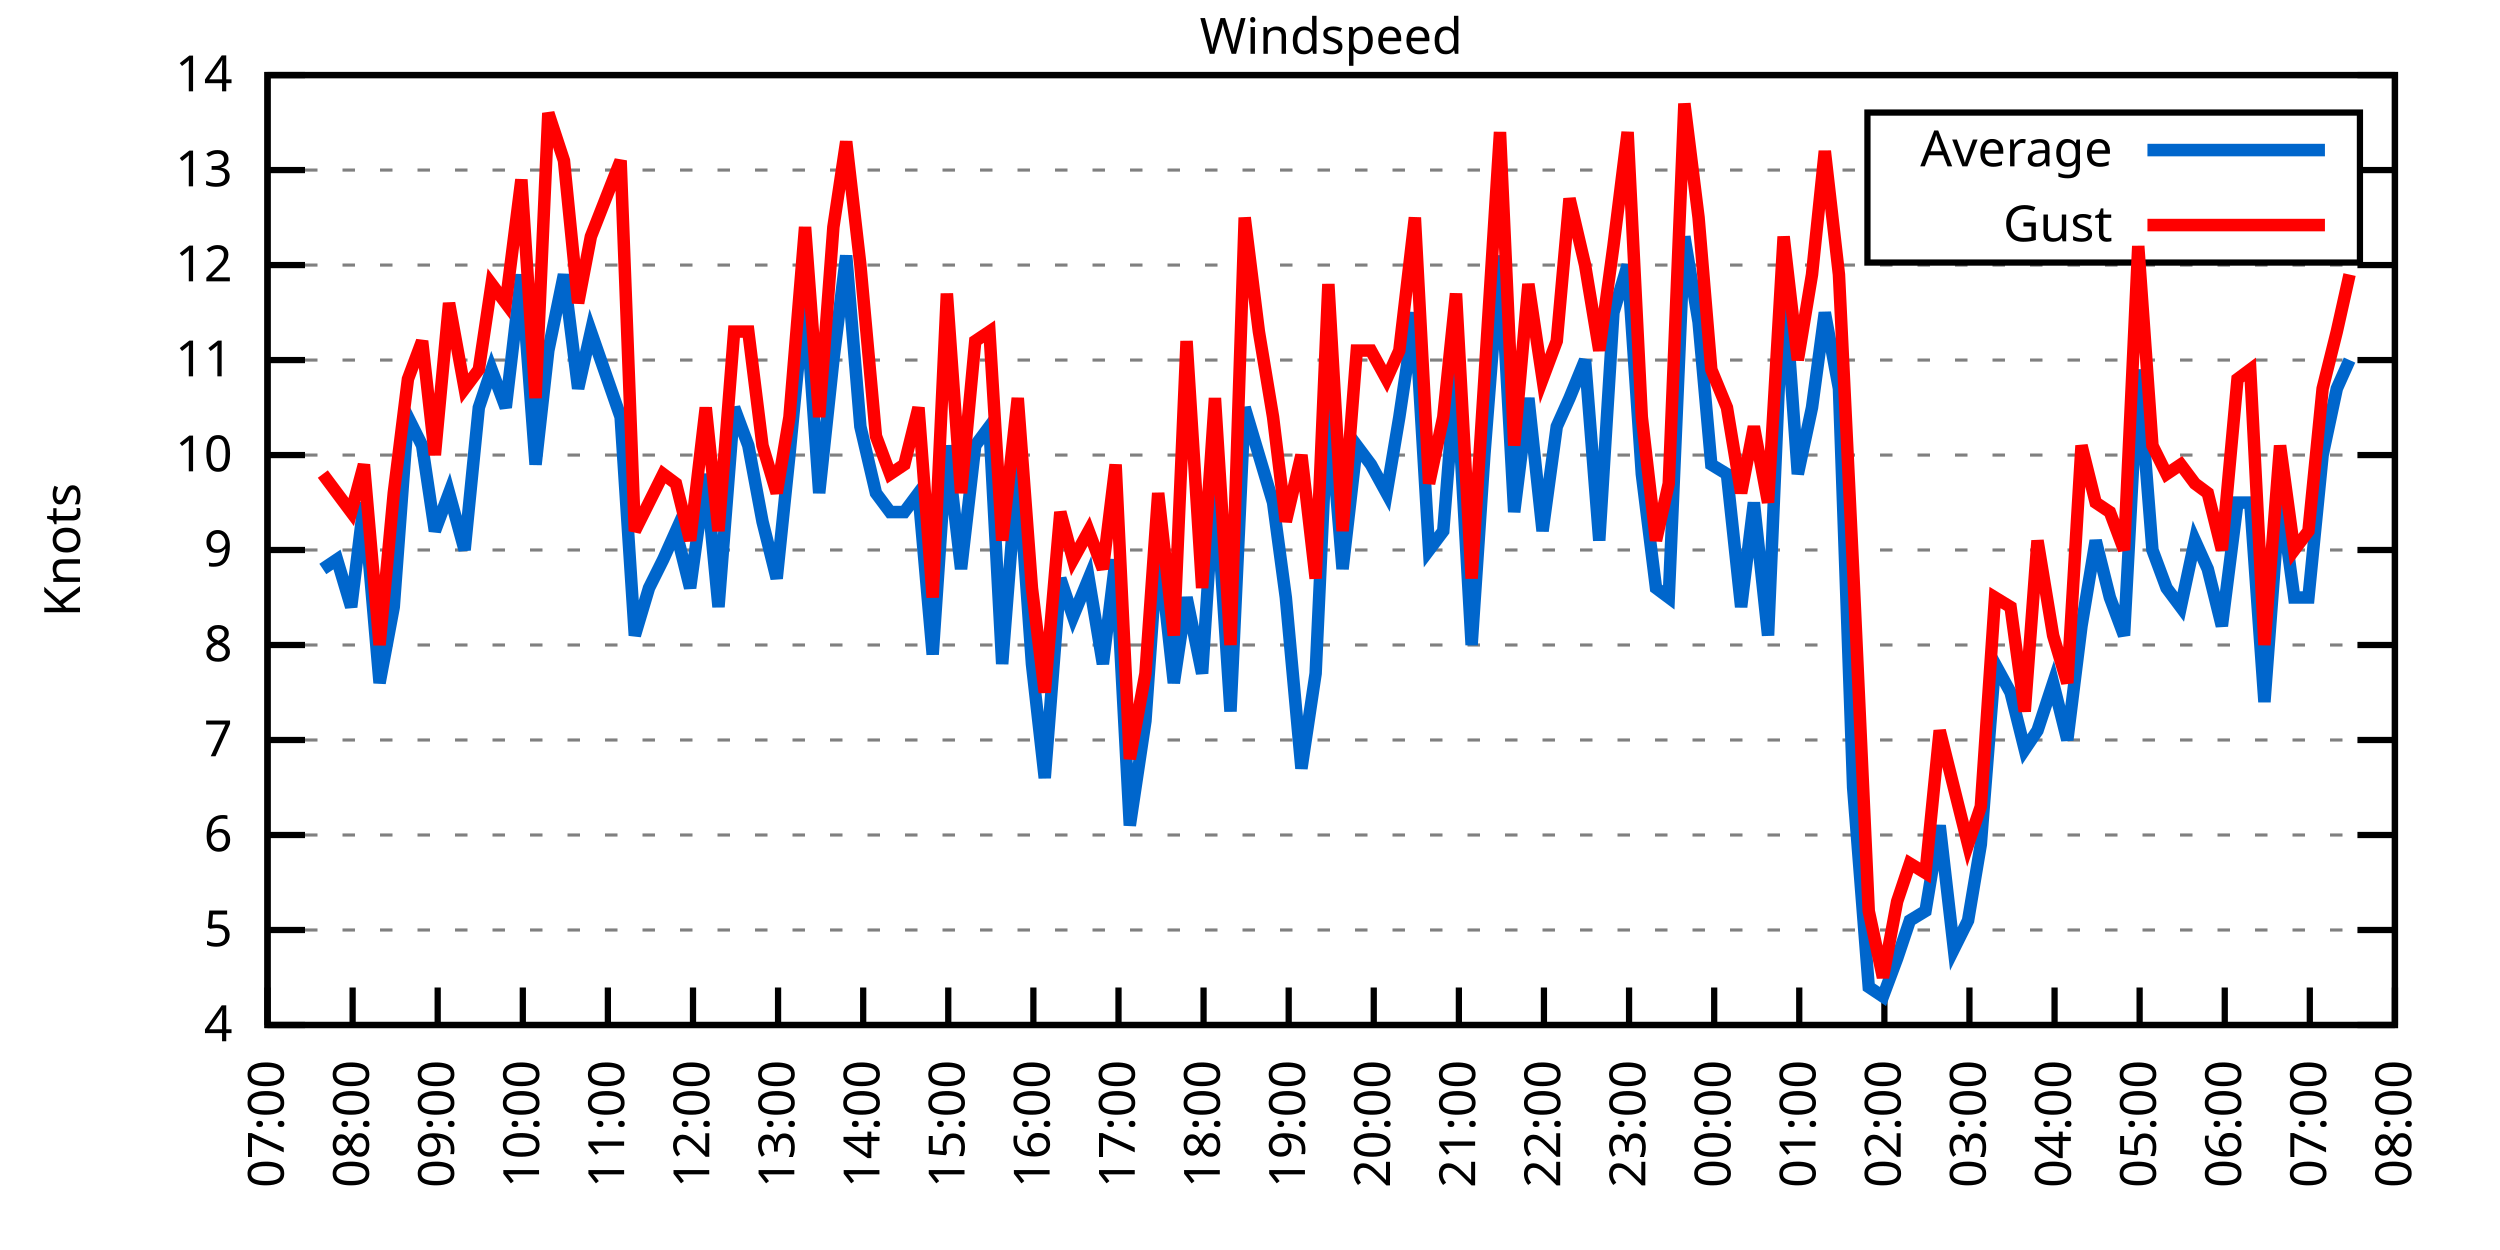
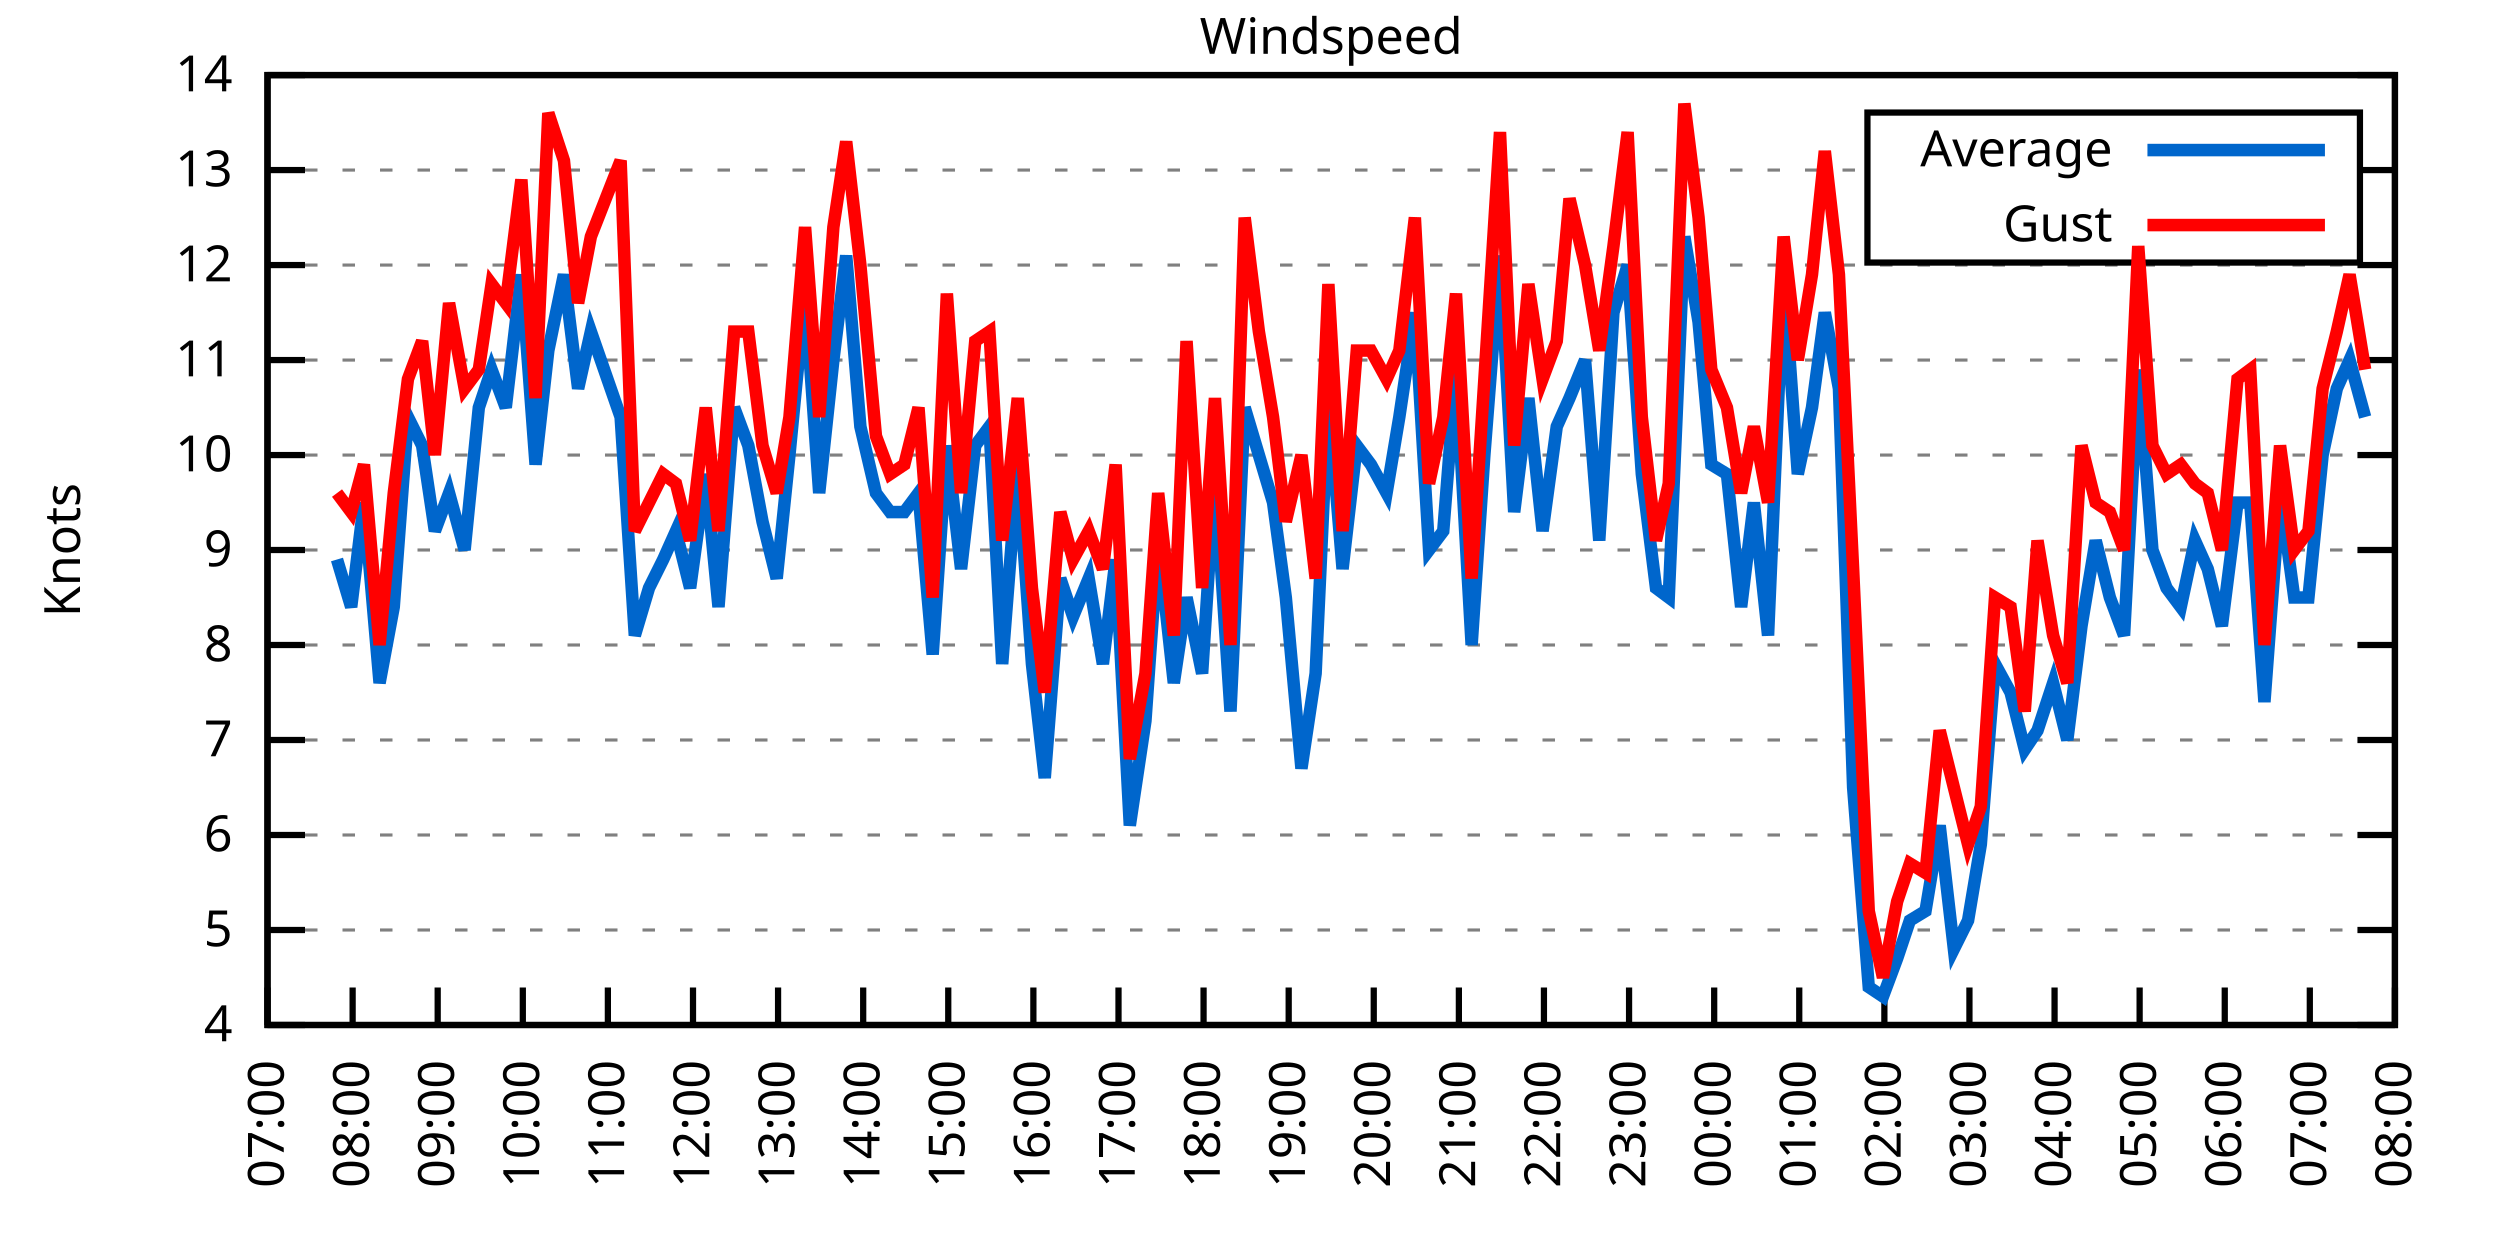
<svg xmlns="http://www.w3.org/2000/svg" xmlns:xlink="http://www.w3.org/1999/xlink" width="400" height="200" viewBox="0 0 400 200">
  <g id="gnuplot_canvas">
    <rect x="0" y="0" width="400" height="200" fill="none" />
    <defs>
      <circle id="gpDot" r="0.5" stroke-width="0.5" stroke="currentColor" />
      <path id="gpPt0" stroke-width="0.333" stroke="currentColor" d="M-1,0 h2 M0,-1 v2" />
      <path id="gpPt1" stroke-width="0.333" stroke="currentColor" d="M-1,-1 L1,1 M1,-1 L-1,1" />
      <path id="gpPt2" stroke-width="0.333" stroke="currentColor" d="M-1,0 L1,0 M0,-1 L0,1 M-1,-1 L1,1 M-1,1 L1,-1" />
      <rect id="gpPt3" stroke-width="0.333" stroke="currentColor" x="-1" y="-1" width="2" height="2" />
      <rect id="gpPt4" stroke-width="0.333" stroke="currentColor" fill="currentColor" x="-1" y="-1" width="2" height="2" />
      <circle id="gpPt5" stroke-width="0.333" stroke="currentColor" cx="0" cy="0" r="1" />
      <use xlink:href="#gpPt5" id="gpPt6" fill="currentColor" stroke="none" />
      <path id="gpPt7" stroke-width="0.333" stroke="currentColor" d="M0,-1.33 L-1.33,0.67 L1.33,0.67 z" />
      <use xlink:href="#gpPt7" id="gpPt8" fill="currentColor" stroke="none" />
      <use xlink:href="#gpPt7" id="gpPt9" stroke="currentColor" transform="rotate(180)" />
      <use xlink:href="#gpPt9" id="gpPt10" fill="currentColor" stroke="none" />
      <use xlink:href="#gpPt3" id="gpPt11" stroke="currentColor" transform="rotate(45)" />
      <use xlink:href="#gpPt11" id="gpPt12" fill="currentColor" stroke="none" />
      <path id="gpPt13" stroke-width="0.333" stroke="currentColor" d="M0,1.330 L1.265,0.411 L0.782,-1.067 L-0.782,-1.076 L-1.265,0.411 z" />
      <use xlink:href="#gpPt13" id="gpPt14" fill="currentColor" stroke="none" />
      <filter id="textbox" filterUnits="objectBoundingBox" x="0" y="0" height="1" width="1">
        <feFlood flood-color="white" flood-opacity="1" result="bgnd" />
        <feComposite in="SourceGraphic" in2="bgnd" operator="atop" />
      </filter>
      <filter id="greybox" filterUnits="objectBoundingBox" x="0" y="0" height="1" width="1">
        <feFlood flood-color="lightgrey" flood-opacity="1" result="grey" />
        <feComposite in="SourceGraphic" in2="grey" operator="atop" />
      </filter>
    </defs>
    <g fill="none" color="white" stroke="currentColor" stroke-width="1.00" stroke-linecap="butt" stroke-linejoin="miter">
</g>
    <g fill="none" color="black" stroke="currentColor" stroke-width="1.00" stroke-linecap="butt" stroke-linejoin="miter">
      <g stroke="none" shape-rendering="crispEdges">
        <polygon fill="rgb(255, 255, 255)" points="42.80,164.00 383.18,164.00 383.18,12.02 42.80,12.02 " />
      </g>
    </g>
    <g fill="none" color="black" stroke="currentColor" stroke-width="1.00" stroke-linecap="butt" stroke-linejoin="miter">
</g>
    <g fill="none" color="black" stroke="black" stroke-width="0.50" stroke-linecap="butt" stroke-linejoin="miter">
</g>
    <g fill="none" color="gray" stroke="currentColor" stroke-width="0.50" stroke-linecap="butt" stroke-linejoin="miter">
      <path stroke="gray" stroke-dasharray="2,4" class="gridline" d="M42.80,164.00 L383.19,164.00  " />
    </g>
    <g fill="none" color="gray" stroke="gray" stroke-width="1.00" stroke-linecap="butt" stroke-linejoin="miter">
</g>
    <g fill="none" color="black" stroke="currentColor" stroke-width="1.00" stroke-linecap="butt" stroke-linejoin="miter">
      <path stroke="black" d="M42.80,164.00 L48.80,164.00 M383.19,164.00 L377.19,164.00  " />
      <g transform="translate(37.20,166.60)" stroke="none" fill="black" font-family="Sans" font-size="8.00" text-anchor="end">
        <text>
          <tspan font-family="Sans"> 4</tspan>
        </text>
      </g>
    </g>
    <g fill="none" color="black" stroke="currentColor" stroke-width="1.00" stroke-linecap="butt" stroke-linejoin="miter">
</g>
    <g fill="none" color="black" stroke="black" stroke-width="0.50" stroke-linecap="butt" stroke-linejoin="miter">
</g>
    <g fill="none" color="gray" stroke="currentColor" stroke-width="0.50" stroke-linecap="butt" stroke-linejoin="miter">
      <path stroke="gray" stroke-dasharray="2,4" class="gridline" d="M42.80,148.80 L383.19,148.80  " />
    </g>
    <g fill="none" color="gray" stroke="gray" stroke-width="1.00" stroke-linecap="butt" stroke-linejoin="miter">
</g>
    <g fill="none" color="black" stroke="currentColor" stroke-width="1.00" stroke-linecap="butt" stroke-linejoin="miter">
      <path stroke="black" d="M42.80,148.80 L48.80,148.80 M383.19,148.80 L377.19,148.80  " />
      <g transform="translate(37.20,151.40)" stroke="none" fill="black" font-family="Sans" font-size="8.00" text-anchor="end">
        <text>
          <tspan font-family="Sans"> 5</tspan>
        </text>
      </g>
    </g>
    <g fill="none" color="black" stroke="currentColor" stroke-width="1.00" stroke-linecap="butt" stroke-linejoin="miter">
</g>
    <g fill="none" color="black" stroke="black" stroke-width="0.50" stroke-linecap="butt" stroke-linejoin="miter">
</g>
    <g fill="none" color="gray" stroke="currentColor" stroke-width="0.50" stroke-linecap="butt" stroke-linejoin="miter">
      <path stroke="gray" stroke-dasharray="2,4" class="gridline" d="M42.80,133.60 L383.19,133.60  " />
    </g>
    <g fill="none" color="gray" stroke="gray" stroke-width="1.00" stroke-linecap="butt" stroke-linejoin="miter">
</g>
    <g fill="none" color="black" stroke="currentColor" stroke-width="1.00" stroke-linecap="butt" stroke-linejoin="miter">
      <path stroke="black" d="M42.80,133.60 L48.80,133.60 M383.19,133.60 L377.19,133.60  " />
      <g transform="translate(37.20,136.20)" stroke="none" fill="black" font-family="Sans" font-size="8.00" text-anchor="end">
        <text>
          <tspan font-family="Sans"> 6</tspan>
        </text>
      </g>
    </g>
    <g fill="none" color="black" stroke="currentColor" stroke-width="1.00" stroke-linecap="butt" stroke-linejoin="miter">
</g>
    <g fill="none" color="black" stroke="black" stroke-width="0.50" stroke-linecap="butt" stroke-linejoin="miter">
</g>
    <g fill="none" color="gray" stroke="currentColor" stroke-width="0.50" stroke-linecap="butt" stroke-linejoin="miter">
      <path stroke="gray" stroke-dasharray="2,4" class="gridline" d="M42.80,118.40 L383.19,118.40  " />
    </g>
    <g fill="none" color="gray" stroke="gray" stroke-width="1.00" stroke-linecap="butt" stroke-linejoin="miter">
</g>
    <g fill="none" color="black" stroke="currentColor" stroke-width="1.00" stroke-linecap="butt" stroke-linejoin="miter">
      <path stroke="black" d="M42.80,118.40 L48.80,118.40 M383.19,118.40 L377.19,118.40  " />
      <g transform="translate(37.20,121.00)" stroke="none" fill="black" font-family="Sans" font-size="8.00" text-anchor="end">
        <text>
          <tspan font-family="Sans"> 7</tspan>
        </text>
      </g>
    </g>
    <g fill="none" color="black" stroke="currentColor" stroke-width="1.00" stroke-linecap="butt" stroke-linejoin="miter">
</g>
    <g fill="none" color="black" stroke="black" stroke-width="0.50" stroke-linecap="butt" stroke-linejoin="miter">
</g>
    <g fill="none" color="gray" stroke="currentColor" stroke-width="0.50" stroke-linecap="butt" stroke-linejoin="miter">
      <path stroke="gray" stroke-dasharray="2,4" class="gridline" d="M42.80,103.20 L383.19,103.20  " />
    </g>
    <g fill="none" color="gray" stroke="gray" stroke-width="1.00" stroke-linecap="butt" stroke-linejoin="miter">
</g>
    <g fill="none" color="black" stroke="currentColor" stroke-width="1.00" stroke-linecap="butt" stroke-linejoin="miter">
      <path stroke="black" d="M42.80,103.20 L48.80,103.20 M383.19,103.20 L377.19,103.20  " />
      <g transform="translate(37.20,105.80)" stroke="none" fill="black" font-family="Sans" font-size="8.00" text-anchor="end">
        <text>
          <tspan font-family="Sans"> 8</tspan>
        </text>
      </g>
    </g>
    <g fill="none" color="black" stroke="currentColor" stroke-width="1.00" stroke-linecap="butt" stroke-linejoin="miter">
</g>
    <g fill="none" color="black" stroke="black" stroke-width="0.50" stroke-linecap="butt" stroke-linejoin="miter">
</g>
    <g fill="none" color="gray" stroke="currentColor" stroke-width="0.50" stroke-linecap="butt" stroke-linejoin="miter">
      <path stroke="gray" stroke-dasharray="2,4" class="gridline" d="M42.80,88.00 L383.19,88.00  " />
    </g>
    <g fill="none" color="gray" stroke="gray" stroke-width="1.00" stroke-linecap="butt" stroke-linejoin="miter">
</g>
    <g fill="none" color="black" stroke="currentColor" stroke-width="1.00" stroke-linecap="butt" stroke-linejoin="miter">
      <path stroke="black" d="M42.80,88.00 L48.80,88.00 M383.19,88.00 L377.19,88.00  " />
      <g transform="translate(37.20,90.60)" stroke="none" fill="black" font-family="Sans" font-size="8.00" text-anchor="end">
        <text>
          <tspan font-family="Sans"> 9</tspan>
        </text>
      </g>
    </g>
    <g fill="none" color="black" stroke="currentColor" stroke-width="1.00" stroke-linecap="butt" stroke-linejoin="miter">
</g>
    <g fill="none" color="black" stroke="black" stroke-width="0.50" stroke-linecap="butt" stroke-linejoin="miter">
</g>
    <g fill="none" color="gray" stroke="currentColor" stroke-width="0.50" stroke-linecap="butt" stroke-linejoin="miter">
      <path stroke="gray" stroke-dasharray="2,4" class="gridline" d="M42.80,72.81 L383.19,72.81  " />
    </g>
    <g fill="none" color="gray" stroke="gray" stroke-width="1.00" stroke-linecap="butt" stroke-linejoin="miter">
</g>
    <g fill="none" color="black" stroke="currentColor" stroke-width="1.00" stroke-linecap="butt" stroke-linejoin="miter">
      <path stroke="black" d="M42.80,72.81 L48.80,72.81 M383.19,72.81 L377.19,72.81  " />
      <g transform="translate(37.20,75.41)" stroke="none" fill="black" font-family="Sans" font-size="8.00" text-anchor="end">
        <text>
          <tspan font-family="Sans"> 10</tspan>
        </text>
      </g>
    </g>
    <g fill="none" color="black" stroke="currentColor" stroke-width="1.00" stroke-linecap="butt" stroke-linejoin="miter">
</g>
    <g fill="none" color="black" stroke="black" stroke-width="0.50" stroke-linecap="butt" stroke-linejoin="miter">
</g>
    <g fill="none" color="gray" stroke="currentColor" stroke-width="0.50" stroke-linecap="butt" stroke-linejoin="miter">
      <path stroke="gray" stroke-dasharray="2,4" class="gridline" d="M42.80,57.61 L383.19,57.61  " />
    </g>
    <g fill="none" color="gray" stroke="gray" stroke-width="1.00" stroke-linecap="butt" stroke-linejoin="miter">
</g>
    <g fill="none" color="black" stroke="currentColor" stroke-width="1.00" stroke-linecap="butt" stroke-linejoin="miter">
      <path stroke="black" d="M42.80,57.61 L48.80,57.61 M383.19,57.61 L377.19,57.61  " />
      <g transform="translate(37.20,60.21)" stroke="none" fill="black" font-family="Sans" font-size="8.00" text-anchor="end">
        <text>
          <tspan font-family="Sans"> 11</tspan>
        </text>
      </g>
    </g>
    <g fill="none" color="black" stroke="currentColor" stroke-width="1.00" stroke-linecap="butt" stroke-linejoin="miter">
</g>
    <g fill="none" color="black" stroke="black" stroke-width="0.50" stroke-linecap="butt" stroke-linejoin="miter">
</g>
    <g fill="none" color="gray" stroke="currentColor" stroke-width="0.50" stroke-linecap="butt" stroke-linejoin="miter">
      <path stroke="gray" stroke-dasharray="2,4" class="gridline" d="M42.80,42.41 L383.19,42.41  " />
    </g>
    <g fill="none" color="gray" stroke="gray" stroke-width="1.00" stroke-linecap="butt" stroke-linejoin="miter">
</g>
    <g fill="none" color="black" stroke="currentColor" stroke-width="1.00" stroke-linecap="butt" stroke-linejoin="miter">
      <path stroke="black" d="M42.80,42.41 L48.80,42.41 M383.19,42.41 L377.19,42.41  " />
      <g transform="translate(37.20,45.01)" stroke="none" fill="black" font-family="Sans" font-size="8.00" text-anchor="end">
        <text>
          <tspan font-family="Sans"> 12</tspan>
        </text>
      </g>
    </g>
    <g fill="none" color="black" stroke="currentColor" stroke-width="1.00" stroke-linecap="butt" stroke-linejoin="miter">
</g>
    <g fill="none" color="black" stroke="black" stroke-width="0.50" stroke-linecap="butt" stroke-linejoin="miter">
</g>
    <g fill="none" color="gray" stroke="currentColor" stroke-width="0.50" stroke-linecap="butt" stroke-linejoin="miter">
      <path stroke="gray" stroke-dasharray="2,4" class="gridline" d="M42.80,27.21 L298.79,27.21 M377.59,27.21 L383.19,27.21  " />
    </g>
    <g fill="none" color="gray" stroke="gray" stroke-width="1.00" stroke-linecap="butt" stroke-linejoin="miter">
</g>
    <g fill="none" color="black" stroke="currentColor" stroke-width="1.00" stroke-linecap="butt" stroke-linejoin="miter">
      <path stroke="black" d="M42.80,27.21 L48.80,27.21 M383.19,27.21 L377.19,27.21  " />
      <g transform="translate(37.20,29.81)" stroke="none" fill="black" font-family="Sans" font-size="8.00" text-anchor="end">
        <text>
          <tspan font-family="Sans"> 13</tspan>
        </text>
      </g>
    </g>
    <g fill="none" color="black" stroke="currentColor" stroke-width="1.00" stroke-linecap="butt" stroke-linejoin="miter">
</g>
    <g fill="none" color="black" stroke="black" stroke-width="0.50" stroke-linecap="butt" stroke-linejoin="miter">
</g>
    <g fill="none" color="gray" stroke="currentColor" stroke-width="0.50" stroke-linecap="butt" stroke-linejoin="miter">
      <path stroke="gray" stroke-dasharray="2,4" class="gridline" d="M42.80,12.01 L383.19,12.01  " />
    </g>
    <g fill="none" color="gray" stroke="gray" stroke-width="1.00" stroke-linecap="butt" stroke-linejoin="miter">
</g>
    <g fill="none" color="black" stroke="currentColor" stroke-width="1.00" stroke-linecap="butt" stroke-linejoin="miter">
      <path stroke="black" d="M42.80,12.01 L48.80,12.01 M383.19,12.01 L377.19,12.01  " />
      <g transform="translate(37.20,14.61)" stroke="none" fill="black" font-family="Sans" font-size="8.00" text-anchor="end">
        <text>
          <tspan font-family="Sans"> 14</tspan>
        </text>
      </g>
    </g>
    <g fill="none" color="black" stroke="currentColor" stroke-width="1.00" stroke-linecap="butt" stroke-linejoin="miter">
      <path stroke="black" d="M42.80,164.00 L42.80,158.00  " />
      <g transform="translate(45.40,169.60) rotate(270.00)" stroke="none" fill="black" font-family="Sans" font-size="8.00" text-anchor="end">
        <text>
          <tspan font-family="Sans">07:00</tspan>
        </text>
      </g>
    </g>
    <g fill="none" color="black" stroke="currentColor" stroke-width="1.00" stroke-linecap="butt" stroke-linejoin="miter">
      <path stroke="black" d="M56.42,164.00 L56.42,158.00  " />
      <g transform="translate(59.02,169.60) rotate(270.00)" stroke="none" fill="black" font-family="Sans" font-size="8.00" text-anchor="end">
        <text>
          <tspan font-family="Sans">08:00</tspan>
        </text>
      </g>
    </g>
    <g fill="none" color="black" stroke="currentColor" stroke-width="1.00" stroke-linecap="butt" stroke-linejoin="miter">
      <path stroke="black" d="M70.03,164.00 L70.03,158.00  " />
      <g transform="translate(72.63,169.60) rotate(270.00)" stroke="none" fill="black" font-family="Sans" font-size="8.00" text-anchor="end">
        <text>
          <tspan font-family="Sans">09:00</tspan>
        </text>
      </g>
    </g>
    <g fill="none" color="black" stroke="currentColor" stroke-width="1.00" stroke-linecap="butt" stroke-linejoin="miter">
      <path stroke="black" d="M83.65,164.00 L83.65,158.00  " />
      <g transform="translate(86.25,169.60) rotate(270.00)" stroke="none" fill="black" font-family="Sans" font-size="8.00" text-anchor="end">
        <text>
          <tspan font-family="Sans">10:00</tspan>
        </text>
      </g>
    </g>
    <g fill="none" color="black" stroke="currentColor" stroke-width="1.00" stroke-linecap="butt" stroke-linejoin="miter">
      <path stroke="black" d="M97.26,164.00 L97.26,158.00  " />
      <g transform="translate(99.86,169.60) rotate(270.00)" stroke="none" fill="black" font-family="Sans" font-size="8.00" text-anchor="end">
        <text>
          <tspan font-family="Sans">11:00</tspan>
        </text>
      </g>
    </g>
    <g fill="none" color="black" stroke="currentColor" stroke-width="1.00" stroke-linecap="butt" stroke-linejoin="miter">
      <path stroke="black" d="M110.88,164.00 L110.88,158.00  " />
      <g transform="translate(113.48,169.60) rotate(270.00)" stroke="none" fill="black" font-family="Sans" font-size="8.00" text-anchor="end">
        <text>
          <tspan font-family="Sans">12:00</tspan>
        </text>
      </g>
    </g>
    <g fill="none" color="black" stroke="currentColor" stroke-width="1.00" stroke-linecap="butt" stroke-linejoin="miter">
      <path stroke="black" d="M124.49,164.00 L124.49,158.00  " />
      <g transform="translate(127.09,169.60) rotate(270.00)" stroke="none" fill="black" font-family="Sans" font-size="8.00" text-anchor="end">
        <text>
          <tspan font-family="Sans">13:00</tspan>
        </text>
      </g>
    </g>
    <g fill="none" color="black" stroke="currentColor" stroke-width="1.00" stroke-linecap="butt" stroke-linejoin="miter">
      <path stroke="black" d="M138.11,164.00 L138.11,158.00  " />
      <g transform="translate(140.71,169.60) rotate(270.00)" stroke="none" fill="black" font-family="Sans" font-size="8.00" text-anchor="end">
        <text>
          <tspan font-family="Sans">14:00</tspan>
        </text>
      </g>
    </g>
    <g fill="none" color="black" stroke="currentColor" stroke-width="1.00" stroke-linecap="butt" stroke-linejoin="miter">
      <path stroke="black" d="M151.72,164.00 L151.72,158.00  " />
      <g transform="translate(154.32,169.60) rotate(270.00)" stroke="none" fill="black" font-family="Sans" font-size="8.00" text-anchor="end">
        <text>
          <tspan font-family="Sans">15:00</tspan>
        </text>
      </g>
    </g>
    <g fill="none" color="black" stroke="currentColor" stroke-width="1.00" stroke-linecap="butt" stroke-linejoin="miter">
      <path stroke="black" d="M165.34,164.00 L165.34,158.00  " />
      <g transform="translate(167.94,169.60) rotate(270.00)" stroke="none" fill="black" font-family="Sans" font-size="8.00" text-anchor="end">
        <text>
          <tspan font-family="Sans">16:00</tspan>
        </text>
      </g>
    </g>
    <g fill="none" color="black" stroke="currentColor" stroke-width="1.00" stroke-linecap="butt" stroke-linejoin="miter">
      <path stroke="black" d="M178.96,164.00 L178.96,158.00  " />
      <g transform="translate(181.56,169.60) rotate(270.00)" stroke="none" fill="black" font-family="Sans" font-size="8.00" text-anchor="end">
        <text>
          <tspan font-family="Sans">17:00</tspan>
        </text>
      </g>
    </g>
    <g fill="none" color="black" stroke="currentColor" stroke-width="1.00" stroke-linecap="butt" stroke-linejoin="miter">
      <path stroke="black" d="M192.57,164.00 L192.57,158.00  " />
      <g transform="translate(195.17,169.60) rotate(270.00)" stroke="none" fill="black" font-family="Sans" font-size="8.00" text-anchor="end">
        <text>
          <tspan font-family="Sans">18:00</tspan>
        </text>
      </g>
    </g>
    <g fill="none" color="black" stroke="currentColor" stroke-width="1.00" stroke-linecap="butt" stroke-linejoin="miter">
      <path stroke="black" d="M206.19,164.00 L206.19,158.00  " />
      <g transform="translate(208.79,169.60) rotate(270.00)" stroke="none" fill="black" font-family="Sans" font-size="8.00" text-anchor="end">
        <text>
          <tspan font-family="Sans">19:00</tspan>
        </text>
      </g>
    </g>
    <g fill="none" color="black" stroke="currentColor" stroke-width="1.00" stroke-linecap="butt" stroke-linejoin="miter">
      <path stroke="black" d="M219.80,164.00 L219.80,158.00  " />
      <g transform="translate(222.40,169.60) rotate(270.00)" stroke="none" fill="black" font-family="Sans" font-size="8.00" text-anchor="end">
        <text>
          <tspan font-family="Sans">20:00</tspan>
        </text>
      </g>
    </g>
    <g fill="none" color="black" stroke="currentColor" stroke-width="1.00" stroke-linecap="butt" stroke-linejoin="miter">
      <path stroke="black" d="M233.42,164.00 L233.42,158.00  " />
      <g transform="translate(236.02,169.60) rotate(270.00)" stroke="none" fill="black" font-family="Sans" font-size="8.00" text-anchor="end">
        <text>
          <tspan font-family="Sans">21:00</tspan>
        </text>
      </g>
    </g>
    <g fill="none" color="black" stroke="currentColor" stroke-width="1.00" stroke-linecap="butt" stroke-linejoin="miter">
      <path stroke="black" d="M247.03,164.00 L247.03,158.00  " />
      <g transform="translate(249.63,169.60) rotate(270.00)" stroke="none" fill="black" font-family="Sans" font-size="8.00" text-anchor="end">
        <text>
          <tspan font-family="Sans">22:00</tspan>
        </text>
      </g>
    </g>
    <g fill="none" color="black" stroke="currentColor" stroke-width="1.00" stroke-linecap="butt" stroke-linejoin="miter">
      <path stroke="black" d="M260.65,164.00 L260.65,158.00  " />
      <g transform="translate(263.25,169.60) rotate(270.00)" stroke="none" fill="black" font-family="Sans" font-size="8.00" text-anchor="end">
        <text>
          <tspan font-family="Sans">23:00</tspan>
        </text>
      </g>
    </g>
    <g fill="none" color="black" stroke="currentColor" stroke-width="1.00" stroke-linecap="butt" stroke-linejoin="miter">
      <path stroke="black" d="M274.27,164.00 L274.27,158.00  " />
      <g transform="translate(276.87,169.60) rotate(270.00)" stroke="none" fill="black" font-family="Sans" font-size="8.00" text-anchor="end">
        <text>
          <tspan font-family="Sans">00:00</tspan>
        </text>
      </g>
    </g>
    <g fill="none" color="black" stroke="currentColor" stroke-width="1.00" stroke-linecap="butt" stroke-linejoin="miter">
      <path stroke="black" d="M287.88,164.00 L287.88,158.00  " />
      <g transform="translate(290.48,169.60) rotate(270.00)" stroke="none" fill="black" font-family="Sans" font-size="8.00" text-anchor="end">
        <text>
          <tspan font-family="Sans">01:00</tspan>
        </text>
      </g>
    </g>
    <g fill="none" color="black" stroke="currentColor" stroke-width="1.00" stroke-linecap="butt" stroke-linejoin="miter">
      <path stroke="black" d="M301.50,164.00 L301.50,158.00  " />
      <g transform="translate(304.10,169.60) rotate(270.00)" stroke="none" fill="black" font-family="Sans" font-size="8.00" text-anchor="end">
        <text>
          <tspan font-family="Sans">02:00</tspan>
        </text>
      </g>
    </g>
    <g fill="none" color="black" stroke="currentColor" stroke-width="1.00" stroke-linecap="butt" stroke-linejoin="miter">
      <path stroke="black" d="M315.11,164.00 L315.11,158.00  " />
      <g transform="translate(317.71,169.60) rotate(270.00)" stroke="none" fill="black" font-family="Sans" font-size="8.00" text-anchor="end">
        <text>
          <tspan font-family="Sans">03:00</tspan>
        </text>
      </g>
    </g>
    <g fill="none" color="black" stroke="currentColor" stroke-width="1.00" stroke-linecap="butt" stroke-linejoin="miter">
      <path stroke="black" d="M328.73,164.00 L328.73,158.00  " />
      <g transform="translate(331.33,169.60) rotate(270.00)" stroke="none" fill="black" font-family="Sans" font-size="8.00" text-anchor="end">
        <text>
          <tspan font-family="Sans">04:00</tspan>
        </text>
      </g>
    </g>
    <g fill="none" color="black" stroke="currentColor" stroke-width="1.00" stroke-linecap="butt" stroke-linejoin="miter">
      <path stroke="black" d="M342.34,164.00 L342.34,158.00  " />
      <g transform="translate(344.94,169.60) rotate(270.00)" stroke="none" fill="black" font-family="Sans" font-size="8.00" text-anchor="end">
        <text>
          <tspan font-family="Sans">05:00</tspan>
        </text>
      </g>
    </g>
    <g fill="none" color="black" stroke="currentColor" stroke-width="1.00" stroke-linecap="butt" stroke-linejoin="miter">
      <path stroke="black" d="M355.96,164.00 L355.96,158.00  " />
      <g transform="translate(358.56,169.60) rotate(270.00)" stroke="none" fill="black" font-family="Sans" font-size="8.00" text-anchor="end">
        <text>
          <tspan font-family="Sans">06:00</tspan>
        </text>
      </g>
    </g>
    <g fill="none" color="black" stroke="currentColor" stroke-width="1.00" stroke-linecap="butt" stroke-linejoin="miter">
      <path stroke="black" d="M369.57,164.00 L369.57,158.00  " />
      <g transform="translate(372.17,169.60) rotate(270.00)" stroke="none" fill="black" font-family="Sans" font-size="8.00" text-anchor="end">
        <text>
          <tspan font-family="Sans">07:00</tspan>
        </text>
      </g>
    </g>
    <g fill="none" color="black" stroke="currentColor" stroke-width="1.00" stroke-linecap="butt" stroke-linejoin="miter">
      <path stroke="black" d="M383.19,164.00 L383.19,158.00  " />
      <g transform="translate(385.79,169.60) rotate(270.00)" stroke="none" fill="black" font-family="Sans" font-size="8.00" text-anchor="end">
        <text>
          <tspan font-family="Sans">08:00</tspan>
        </text>
      </g>
    </g>
    <g fill="none" color="black" stroke="currentColor" stroke-width="1.00" stroke-linecap="butt" stroke-linejoin="miter">
</g>
    <g fill="none" color="black" stroke="currentColor" stroke-width="1.00" stroke-linecap="butt" stroke-linejoin="miter">
      <path stroke="black" d="M42.80,12.01 L42.80,164.00 L383.19,164.00 L383.19,12.01 L42.80,12.01 Z  " />
    </g>
    <g fill="none" color="black" stroke="currentColor" stroke-width="1.00" stroke-linecap="butt" stroke-linejoin="miter">
</g>
    <g fill="none" color="black" stroke="currentColor" stroke-width="1.00" stroke-linecap="butt" stroke-linejoin="miter">
      <path stroke="black" d="M298.79,42.01 L298.79,18.01 L377.59,18.01 L377.59,42.01 L298.79,42.01 Z  " />
    </g>
    <g id="Windspeed_plot_1">
      <g fill="none" color="white" stroke="black" stroke-width="2.00" stroke-linecap="butt" stroke-linejoin="miter">
</g>
      <g fill="none" color="black" stroke="currentColor" stroke-width="2.00" stroke-linecap="butt" stroke-linejoin="miter">
        <g transform="translate(337.99,26.61)" stroke="none" fill="black" font-family="Sans" font-size="8.00" text-anchor="end">
          <text>
            <tspan font-family="Sans">Average</tspan>
          </text>
        </g>
      </g>
      <g fill="none" color="black" stroke="currentColor" stroke-width="2.00" stroke-linecap="butt" stroke-linejoin="miter">
-         <path stroke="rgb(  0, 102, 204)" d="M343.59,24.01 L371.99,24.01 M51.65,91.04 L53.92,89.52 L56.19,97.12 L58.23,80.41 L60.73,109.28 L63.00,97.12   L65.27,66.73 L67.54,71.29 L69.58,84.97 L71.85,78.89 L74.34,88.00 L76.61,65.21 L78.65,59.13 L80.92,65.21   L83.42,43.93 L85.69,74.33 L87.73,56.09 L90.23,43.93 L92.50,62.17 L94.54,53.05 L99.30,66.73 L101.57,101.68   L103.84,94.08 L106.11,89.52 L108.15,84.97 L110.42,94.08 L112.92,75.85 L114.96,97.12 L117.46,65.21 L119.73,71.29   L122.00,83.45 L124.27,92.56 L126.31,72.81 L128.81,46.97 L131.07,78.89 L133.34,57.61 L135.39,40.89 L137.66,68.25   L140.15,78.89 L142.42,81.93 L144.69,81.93 L146.96,78.89 L149.23,104.72 L151.50,71.29 L153.77,91.04 L156.04,71.29   L158.31,68.25 L160.35,106.24 L162.84,74.33 L165.11,106.24 L167.16,124.48 L169.65,92.56 L171.69,98.64 L174.19,92.56   L176.46,106.24 L178.50,89.52 L180.77,132.08 L183.27,115.36 L185.31,86.49 L187.81,109.28 L189.85,95.60 L192.34,107.76   L194.39,75.85 L196.88,113.84 L199.15,65.21 L201.42,72.81 L203.69,80.41 L205.73,95.60 L208.23,122.96 L210.50,107.76   L212.54,63.69 L214.81,91.04 L217.08,71.29 L219.35,74.33 L221.85,78.89 L223.89,66.73 L226.38,50.01 L228.65,88.00   L230.92,84.97 L232.96,59.13 L235.46,103.20 L237.50,72.81 L240.00,40.89 L242.27,81.93 L244.54,63.69 L246.81,84.97   L249.08,68.25 L251.12,63.69 L253.61,57.61 L255.88,86.49 L258.15,50.01 L260.42,42.41 L262.69,75.85 L264.96,94.08   L267.00,95.60 L269.50,37.85 L271.77,51.53 L273.81,74.33 L276.31,75.85 L278.58,97.12 L280.62,80.41 L282.89,101.68   L285.38,43.93 L287.65,75.85 L289.92,65.21 L291.97,50.01 L294.23,62.17 L296.50,126.00 L299.00,157.92 L301.27,159.44   L303.54,153.36 L305.58,147.28 L308.08,145.76 L310.35,132.08 L312.62,151.84 L314.89,147.28 L316.93,135.12 L319.20,106.24   L321.69,110.80 L323.96,119.92 L326.00,116.88 L328.50,109.28 L330.77,118.40 L333.04,100.16 L335.31,86.49 L337.58,95.60   L339.85,101.68 L342.12,59.13 L344.39,88.00 L346.65,94.08 L348.92,97.12 L351.19,86.49 L353.24,91.04 L355.50,100.16   L358.00,80.41 L360.04,80.41 L362.31,112.32 L364.81,78.89 L367.08,95.60 L369.35,95.60 L371.62,72.81 L373.89,62.17   L375.93,57.61  " />
+         <path stroke="rgb(  0, 102, 204)" d="M343.59,24.01 L371.99,24.01 M53.92,89.52 L56.19,97.12 L58.23,80.41 L60.73,109.28 L63.00,97.12 L65.27,66.73   L67.54,71.29 L69.58,84.97 L71.85,78.89 L74.34,88.00 L76.61,65.21 L78.65,59.13 L80.92,65.21 L83.42,43.93   L85.69,74.33 L87.73,56.09 L90.23,43.93 L92.50,62.17 L94.54,53.05 L99.30,66.73 L101.57,101.68 L103.84,94.08   L106.11,89.52 L108.15,84.97 L110.42,94.08 L112.92,75.85 L114.96,97.12 L117.46,65.21 L119.73,71.29 L122.00,83.45   L124.27,92.56 L126.31,72.81 L128.81,46.97 L131.07,78.89 L133.34,57.61 L135.39,40.89 L137.66,68.25 L140.15,78.89   L142.42,81.93 L144.69,81.93 L146.96,78.89 L149.23,104.72 L151.50,71.29 L153.77,91.04 L156.04,71.29 L158.31,68.25   L160.35,106.24 L162.84,74.33 L165.11,106.24 L167.16,124.48 L169.65,92.56 L171.69,98.64 L174.19,92.56 L176.46,106.24   L178.50,89.52 L180.77,132.08 L183.27,115.36 L185.31,86.49 L187.81,109.28 L189.85,95.60 L192.34,107.76 L194.39,75.85   L196.88,113.84 L199.15,65.21 L201.42,72.81 L203.69,80.41 L205.73,95.60 L208.23,122.96 L210.50,107.76 L212.54,63.69   L214.81,91.04 L217.08,71.29 L219.35,74.33 L221.85,78.89 L223.89,66.73 L226.38,50.01 L228.65,88.00 L230.92,84.97   L232.96,59.13 L235.46,103.20 L237.50,72.81 L240.00,40.89 L242.27,81.93 L244.54,63.69 L246.81,84.97 L249.08,68.25   L251.12,63.69 L253.61,57.61 L255.88,86.49 L258.15,50.01 L260.42,42.41 L262.69,75.85 L264.96,94.08 L267.00,95.60   L269.50,37.85 L271.77,51.53 L273.81,74.33 L276.31,75.85 L278.58,97.12 L280.62,80.41 L282.89,101.68 L285.38,43.93   L287.65,75.85 L289.92,65.21 L291.97,50.01 L294.23,62.17 L296.50,126.00 L299.00,157.92 L301.27,159.44 L303.54,153.36   L305.58,147.28 L308.08,145.76 L310.35,132.08 L312.62,151.84 L314.89,147.28 L316.93,135.12 L319.20,106.24 L321.69,110.80   L323.96,119.92 L326.00,116.88 L328.50,109.28 L330.77,118.40 L333.04,100.16 L335.31,86.49 L337.58,95.60 L339.85,101.68   L342.12,59.13 L344.39,88.00 L346.65,94.08 L348.92,97.12 L351.19,86.49 L353.24,91.04 L355.50,100.16 L358.00,80.41   L360.04,80.41 L362.31,112.32 L364.81,78.89 L367.08,95.60 L369.35,95.60 L371.62,72.81 L373.89,62.17 L375.93,57.61   L378.42,66.73  " />
      </g>
    </g>
    <g id="Windspeed_plot_2">
      <g fill="none" color="black" stroke="currentColor" stroke-width="2.00" stroke-linecap="butt" stroke-linejoin="miter">
        <g transform="translate(337.99,38.61)" stroke="none" fill="black" font-family="Sans" font-size="8.00" text-anchor="end">
          <text>
            <tspan font-family="Sans">Gust</tspan>
          </text>
        </g>
      </g>
      <g fill="none" color="black" stroke="currentColor" stroke-width="2.00" stroke-linecap="butt" stroke-linejoin="miter">
-         <path stroke="rgb(255,   0,   0)" d="M343.59,36.01 L371.99,36.01 M51.65,75.85 L53.92,78.89 L56.19,81.93 L58.23,74.33 L60.73,103.20 L63.00,78.89   L65.27,60.65 L67.54,54.57 L69.58,72.81 L71.85,48.49 L74.34,62.17 L76.61,59.13 L78.65,45.45 L80.92,48.49   L83.42,28.73 L85.69,63.69 L87.73,18.09 L90.23,25.69 L92.50,48.49 L94.54,37.85 L99.30,25.69 L101.57,84.97   L103.84,80.41 L106.11,75.85 L108.15,77.37 L110.42,86.49 L112.92,65.21 L114.96,84.97 L117.46,53.05 L119.73,53.05   L122.00,71.29 L124.27,78.89 L126.31,66.73 L128.81,36.33 L131.07,66.73 L133.34,36.33 L135.39,22.65 L137.66,42.41   L140.15,69.77 L142.42,75.85 L144.69,74.33 L146.96,65.21 L149.23,95.60 L151.50,46.97 L153.77,78.89 L156.04,54.57   L158.31,53.05 L160.35,86.49 L162.84,63.69 L165.11,94.08 L167.16,110.80 L169.65,81.93 L171.69,89.52 L174.19,84.97   L176.46,91.04 L178.50,74.33 L180.77,121.44 L183.27,107.76 L185.31,78.89 L187.81,101.68 L189.85,54.57 L192.34,94.08   L194.39,63.69 L196.88,103.20 L199.15,34.81 L201.42,53.05 L203.69,66.73 L205.73,83.45 L208.23,72.81 L210.50,92.56   L212.54,45.45 L214.81,84.97 L217.08,56.09 L219.35,56.09 L221.85,60.65 L223.89,56.09 L226.38,34.81 L228.65,77.37   L230.92,66.73 L232.96,46.97 L235.46,92.56 L237.50,60.65 L240.00,21.13 L242.27,71.29 L244.54,45.45 L246.81,60.65   L249.08,54.57 L251.12,31.77 L253.61,42.41 L255.88,56.09 L258.15,39.37 L260.42,21.13 L262.69,66.73 L264.96,86.49   L267.00,77.37 L269.50,16.57 L271.77,34.81 L273.81,59.13 L276.31,65.21 L278.58,78.89 L280.62,68.25 L282.89,80.41   L285.38,37.85 L287.65,57.61 L289.92,43.93 L291.97,24.17 L294.23,43.93 L296.50,91.04 L299.00,145.76 L301.27,156.40   L303.54,144.24 L305.58,138.16 L308.08,139.68 L310.35,116.88 L312.62,126.00 L314.89,135.12 L316.93,129.04 L319.20,95.60   L321.69,97.12 L323.96,113.84 L326.00,86.49 L328.50,101.68 L330.77,109.28 L333.04,71.29 L335.31,80.41 L337.58,81.93   L339.85,88.00 L342.12,39.37 L344.39,71.29 L346.65,75.85 L348.92,74.33 L351.19,77.37 L353.24,78.89 L355.50,88.00   L358.00,60.65 L360.04,59.13 L362.31,103.20 L364.81,71.29 L367.08,88.00 L369.35,84.97 L371.62,62.17 L373.89,53.05   L375.93,43.93  " />
+         <path stroke="rgb(255,   0,   0)" d="M343.59,36.01 L371.99,36.01 M53.92,78.89 L56.19,81.93 L58.23,74.33 L60.73,103.20 L63.00,78.89 L65.27,60.65   L67.54,54.57 L69.58,72.81 L71.85,48.49 L74.34,62.17 L76.61,59.13 L78.65,45.45 L80.92,48.49 L83.42,28.73   L85.69,63.69 L87.73,18.09 L90.23,25.69 L92.50,48.49 L94.54,37.85 L99.30,25.69 L101.57,84.97 L103.84,80.41   L106.11,75.85 L108.15,77.37 L110.42,86.49 L112.92,65.21 L114.96,84.97 L117.46,53.05 L119.73,53.05 L122.00,71.29   L124.27,78.89 L126.31,66.73 L128.81,36.33 L131.07,66.73 L133.34,36.33 L135.39,22.65 L137.66,42.41 L140.15,69.77   L142.42,75.85 L144.69,74.33 L146.96,65.21 L149.23,95.60 L151.50,46.97 L153.77,78.89 L156.04,54.57 L158.31,53.05   L160.35,86.49 L162.84,63.69 L165.11,94.08 L167.16,110.80 L169.65,81.93 L171.69,89.52 L174.19,84.97 L176.46,91.04   L178.50,74.33 L180.77,121.44 L183.27,107.76 L185.31,78.89 L187.81,101.68 L189.85,54.57 L192.34,94.08 L194.39,63.69   L196.88,103.20 L199.15,34.81 L201.42,53.05 L203.69,66.73 L205.73,83.45 L208.23,72.81 L210.50,92.56 L212.54,45.45   L214.81,84.97 L217.08,56.09 L219.35,56.09 L221.85,60.65 L223.89,56.09 L226.38,34.81 L228.65,77.37 L230.92,66.73   L232.96,46.97 L235.46,92.56 L237.50,60.65 L240.00,21.13 L242.27,71.29 L244.54,45.45 L246.81,60.65 L249.08,54.57   L251.12,31.77 L253.61,42.41 L255.88,56.09 L258.15,39.37 L260.42,21.13 L262.69,66.73 L264.96,86.49 L267.00,77.37   L269.50,16.57 L271.77,34.81 L273.81,59.13 L276.31,65.21 L278.58,78.89 L280.62,68.25 L282.89,80.41 L285.38,37.85   L287.65,57.61 L289.92,43.93 L291.97,24.17 L294.23,43.93 L296.50,91.04 L299.00,145.76 L301.27,156.40 L303.54,144.24   L305.58,138.16 L308.08,139.68 L310.35,116.88 L312.62,126.00 L314.89,135.12 L316.93,129.04 L319.20,95.60 L321.69,97.12   L323.96,113.84 L326.00,86.49 L328.50,101.68 L330.77,109.28 L333.04,71.29 L335.31,80.41 L337.58,81.93 L339.85,88.00   L342.12,39.37 L344.39,71.29 L346.65,75.85 L348.92,74.33 L351.19,77.37 L353.24,78.89 L355.50,88.00 L358.00,60.65   L360.04,59.13 L362.31,103.20 L364.81,71.29 L367.08,88.00 L369.35,84.97 L371.62,62.17 L373.89,53.05 L375.93,43.93   L378.42,59.13  " />
      </g>
    </g>
    <g fill="none" color="black" stroke="currentColor" stroke-width="2.00" stroke-linecap="butt" stroke-linejoin="miter">
</g>
    <g fill="none" color="black" stroke="black" stroke-width="1.00" stroke-linecap="butt" stroke-linejoin="miter">
</g>
    <g fill="none" color="black" stroke="currentColor" stroke-width="1.00" stroke-linecap="butt" stroke-linejoin="miter">
      <path stroke="black" d="M42.80,12.01 L42.80,164.00 L383.19,164.00 L383.19,12.01 L42.80,12.01 Z  " />
      <g transform="translate(12.80,88.01) rotate(270.00)" stroke="none" fill="black" font-family="Sans" font-size="8.00" text-anchor="middle">
        <text>
          <tspan font-family="Sans">Knots</tspan>
        </text>
      </g>
    </g>
    <g fill="none" color="black" stroke="currentColor" stroke-width="1.00" stroke-linecap="butt" stroke-linejoin="miter">
</g>
    <g fill="none" color="black" stroke="currentColor" stroke-width="1.00" stroke-linecap="butt" stroke-linejoin="miter">
      <g transform="translate(212.99,8.61)" stroke="none" fill="black" font-family="Sans" font-size="8.00" text-anchor="middle">
        <text>
          <tspan font-family="Sans">Windspeed</tspan>
        </text>
      </g>
    </g>
    <g fill="none" color="black" stroke="currentColor" stroke-width="1.00" stroke-linecap="butt" stroke-linejoin="miter">
</g>
  </g>
</svg>
